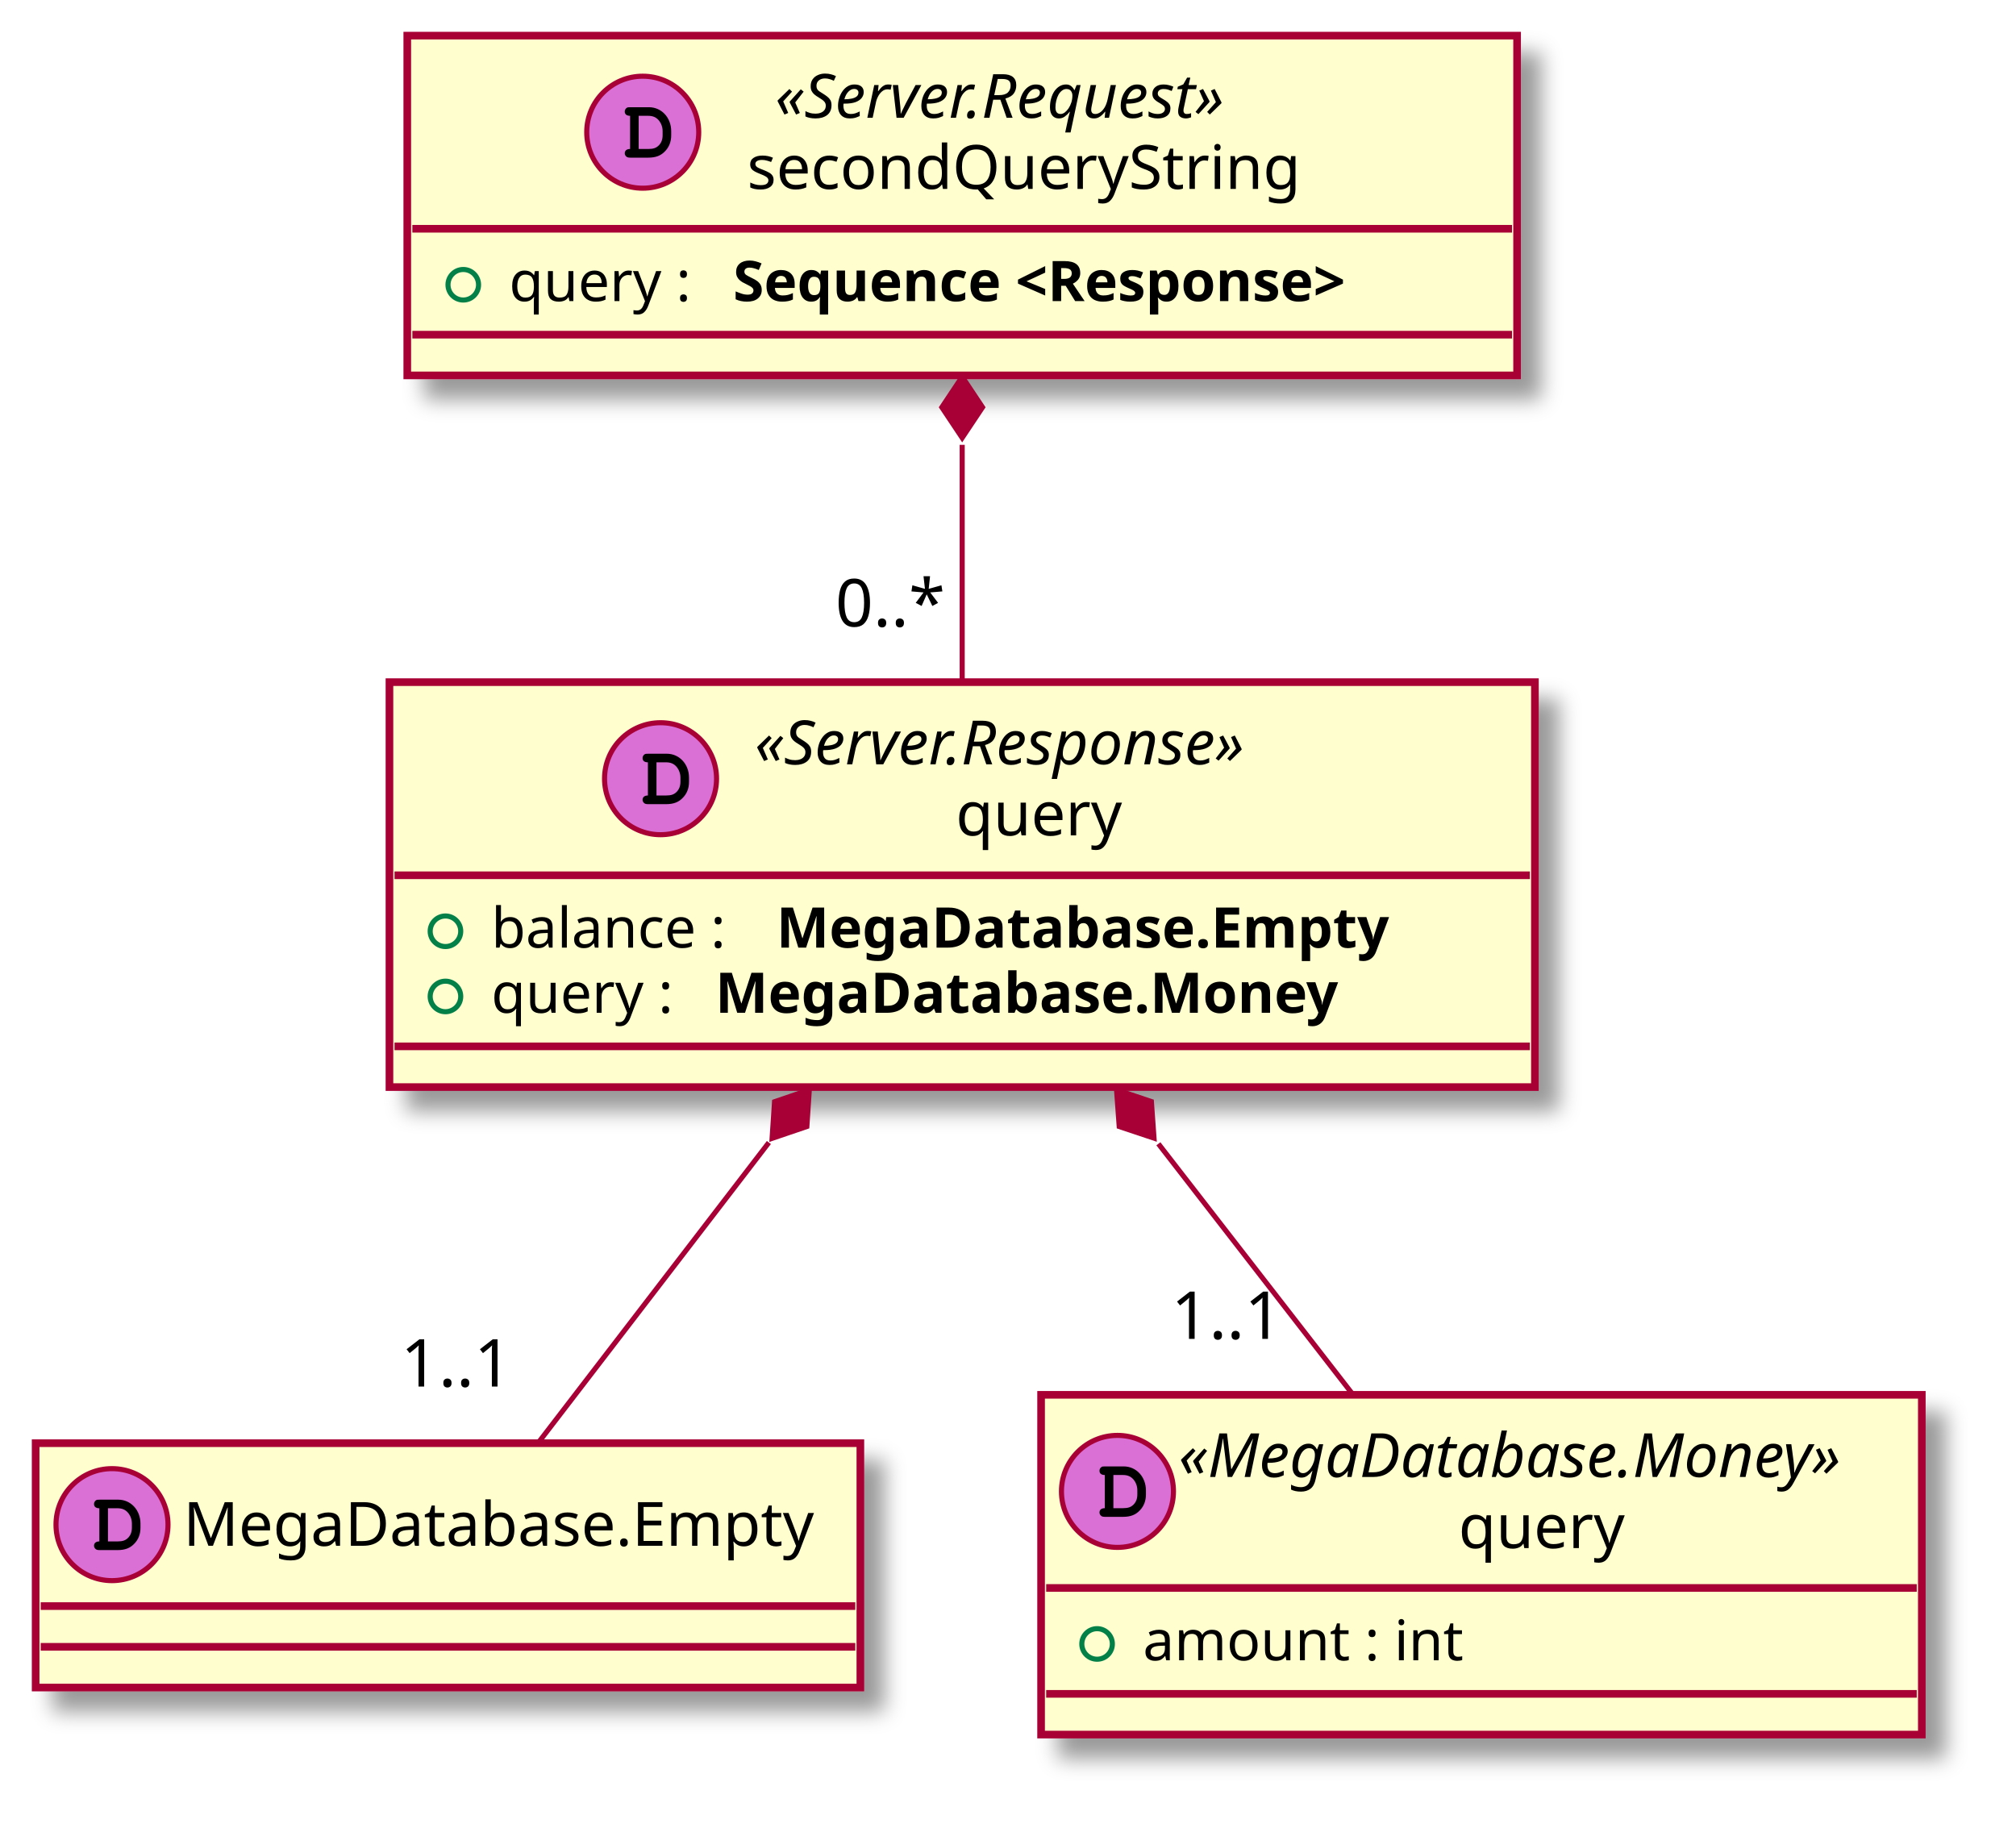
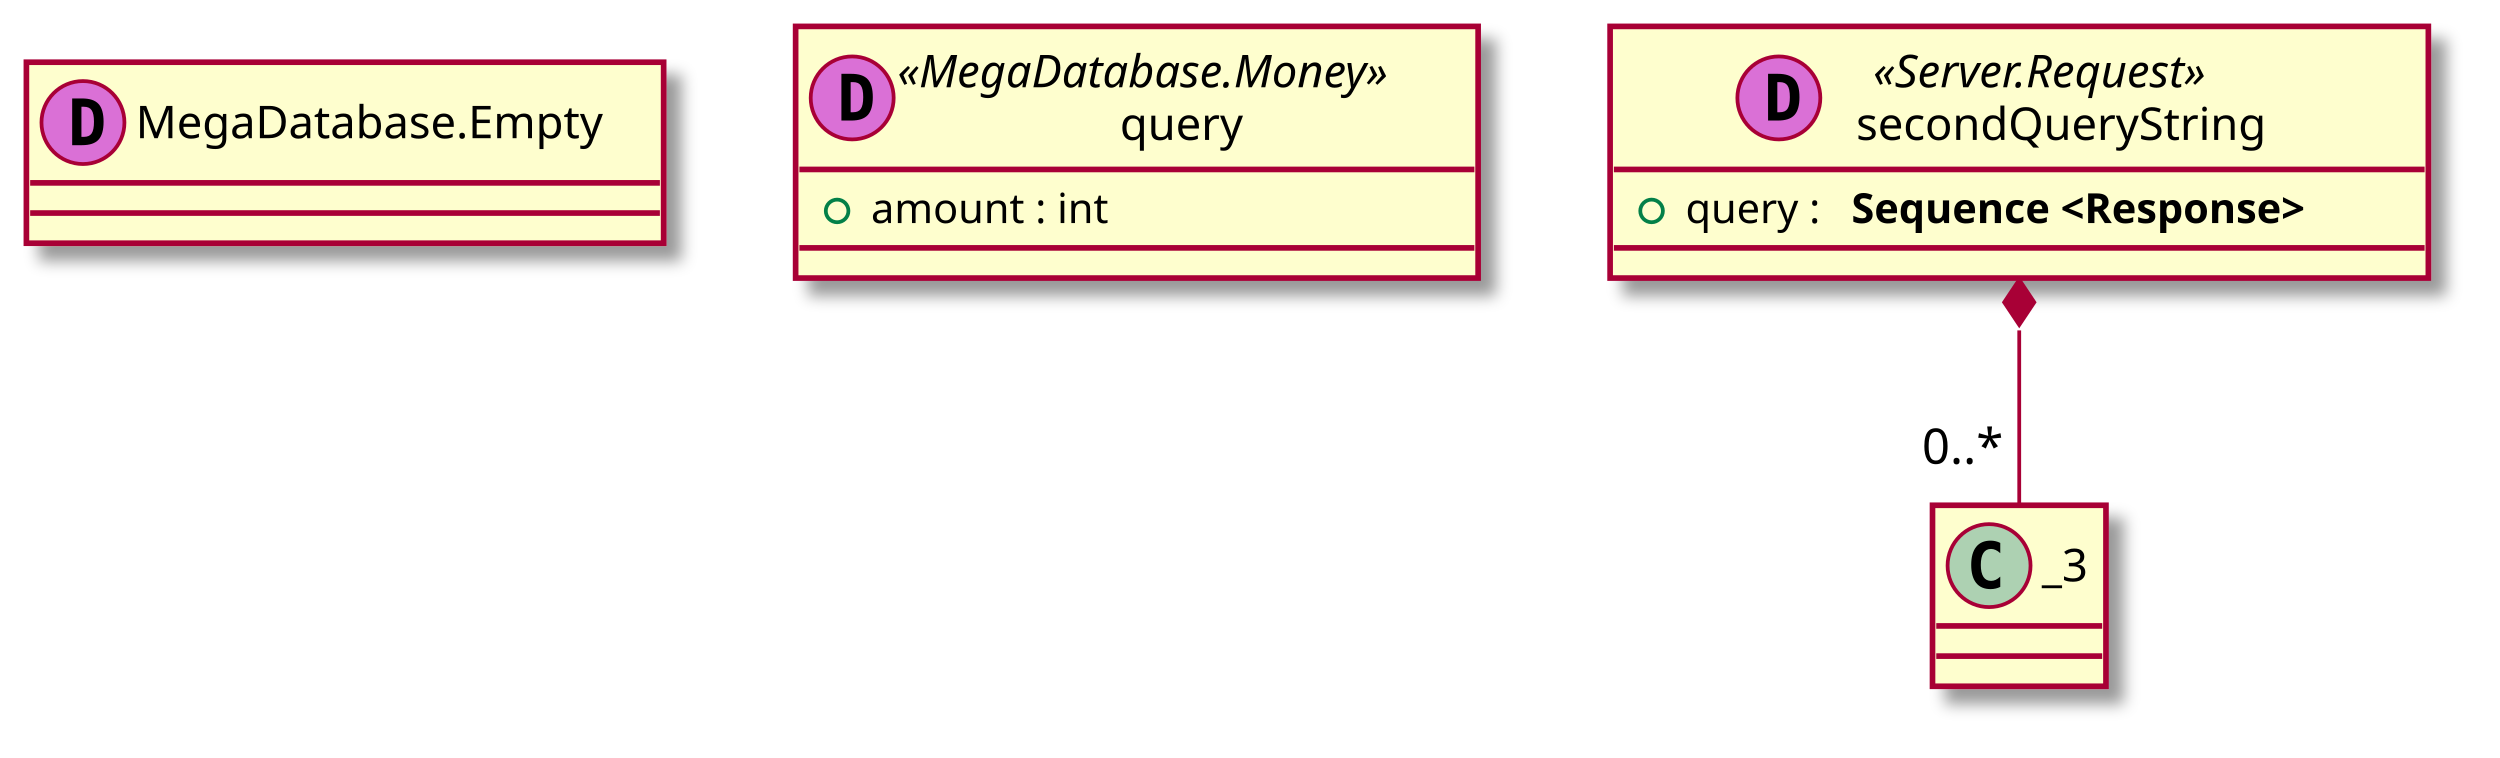
- <svg xmlns="http://www.w3.org/2000/svg" contentScriptType="application/ecmascript" contentStyleType="text/css" height="359px" preserveAspectRatio="none" style="width:396px;height:359px;" version="1.1" viewBox="0 0 396 359" width="396px" zoomAndPan="magnify">
+ <svg xmlns="http://www.w3.org/2000/svg" contentScriptType="application/ecmascript" contentStyleType="text/css" height="201px" preserveAspectRatio="none" style="width:663px;height:201px;" version="1.1" viewBox="0 0 663 201" width="663px" zoomAndPan="magnify">
  <defs>
-     <filter height="300%" id="f1n9vta13b37vm" width="300%" x="-1" y="-1">
+     <filter height="300%" id="f1qi023imjd6qe" width="300%" x="-1" y="-1">
      <feGaussianBlur result="blurOut" stdDeviation="2.0" />
      <feColorMatrix in="blurOut" result="blurOut2" type="matrix" values="0 0 0 0 0 0 0 0 0 0 0 0 0 0 0 0 0 0 .4 0" />
      <feOffset dx="4.0" dy="4.0" in="blurOut2" result="blurOut3" />
      <feBlend in="SourceGraphic" in2="blurOut3" mode="normal" />
    </filter>
  </defs>
  <g>
-     <rect codeLine="7" fill="#FEFECE" filter="url(#f1n9vta13b37vm)" height="48" id="_0" style="stroke: #A80036; stroke-width: 1.5;" width="162" x="7" y="283.5" />
-     <ellipse cx="22" cy="299.5" fill="#DA70D6" rx="11" ry="11" style="stroke: #A80036; stroke-width: 1.0;" />
-     <path d="M19.516,302.797 C18.859,302.797 18.469,303.109 18.469,303.656 C18.469,303.906 18.609,304.172 18.828,304.328 C18.984,304.453 19.203,304.5 19.609,304.5 L23.078,304.5 C24.562,304.5 25.578,304.109 26.406,303.219 C27.188,302.406 27.594,301.359 27.594,300.109 L27.594,299.312 C27.594,296.641 25.703,294.594 23.219,294.594 L19.609,294.594 C19.156,294.594 19.031,294.609 18.875,294.703 C18.625,294.859 18.469,295.156 18.469,295.438 C18.469,295.984 18.844,296.281 19.516,296.281 L19.516,302.797 Z M21.203,302.797 L21.203,296.281 L23.078,296.281 C23.984,296.281 24.625,296.562 25.141,297.156 C25.625,297.734 25.906,298.484 25.906,299.281 L25.906,300.062 C25.906,300.938 25.672,301.531 25.203,302.047 C24.672,302.594 24.109,302.797 23.094,302.797 L21.203,302.797 Z " />
-     <text fill="#000000" font-family="sans-serif" font-size="12" lengthAdjust="spacingAndGlyphs" textLength="130" x="36" y="303.654">MegaDatabase.Empty</text>
-     <line style="stroke: #A80036; stroke-width: 1.5;" x1="8" x2="168" y1="315.5" y2="315.5" />
-     <line style="stroke: #A80036; stroke-width: 1.5;" x1="8" x2="168" y1="323.5" y2="323.5" />
-     <rect codeLine="9" fill="#FEFECE" filter="url(#f1n9vta13b37vm)" height="66.742" id="_1" style="stroke: #A80036; stroke-width: 1.5;" width="173" x="204.5" y="274" />
-     <ellipse cx="219.5" cy="292.969" fill="#DA70D6" rx="11" ry="11" style="stroke: #A80036; stroke-width: 1.0;" />
-     <path d="M217.016,296.266 C216.359,296.266 215.969,296.578 215.969,297.125 C215.969,297.375 216.109,297.641 216.328,297.797 C216.484,297.922 216.703,297.969 217.109,297.969 L220.578,297.969 C222.062,297.969 223.078,297.578 223.906,296.688 C224.688,295.875 225.094,294.828 225.094,293.578 L225.094,292.781 C225.094,290.109 223.203,288.062 220.719,288.062 L217.109,288.062 C216.656,288.062 216.531,288.078 216.375,288.172 C216.125,288.328 215.969,288.625 215.969,288.906 C215.969,289.453 216.344,289.75 217.016,289.75 L217.016,296.266 Z M218.703,296.266 L218.703,289.75 L220.578,289.75 C221.484,289.75 222.125,290.031 222.641,290.625 C223.125,291.203 223.406,291.953 223.406,292.75 L223.406,293.531 C223.406,294.406 223.172,295 222.703,295.516 C222.172,296.062 221.609,296.266 220.594,296.266 L218.703,296.266 Z " />
-     <text fill="#000000" font-family="sans-serif" font-size="12" font-style="italic" lengthAdjust="spacingAndGlyphs" textLength="145" x="231.5" y="290.139">«MegaDatabase.Money»</text>
-     <text fill="#000000" font-family="sans-serif" font-size="12" lengthAdjust="spacingAndGlyphs" textLength="35" x="286.5" y="304.107">query</text>
-     <line style="stroke: #A80036; stroke-width: 1.5;" x1="205.5" x2="376.5" y1="311.938" y2="311.938" />
-     <ellipse cx="215.5" cy="322.938" fill="none" rx="3" ry="3" style="stroke: #038048; stroke-width: 1.0;" />
-     <text fill="#000000" font-family="sans-serif" font-size="11" lengthAdjust="spacingAndGlyphs" textLength="68" x="224.5" y="326.148">amount : int</text>
-     <line style="stroke: #A80036; stroke-width: 1.5;" x1="205.5" x2="376.5" y1="332.742" y2="332.742" />
-     <rect codeLine="12" fill="#FEFECE" filter="url(#f1n9vta13b37vm)" height="66.742" id="_2" style="stroke: #A80036; stroke-width: 1.5;" width="218" x="80" y="7" />
-     <ellipse cx="126.25" cy="25.969" fill="#DA70D6" rx="11" ry="11" style="stroke: #A80036; stroke-width: 1.0;" />
-     <path d="M123.766,29.266 C123.109,29.266 122.719,29.578 122.719,30.125 C122.719,30.375 122.859,30.641 123.078,30.797 C123.234,30.922 123.453,30.969 123.859,30.969 L127.328,30.969 C128.812,30.969 129.828,30.578 130.656,29.688 C131.438,28.875 131.844,27.828 131.844,26.578 L131.844,25.781 C131.844,23.109 129.953,21.062 127.469,21.062 L123.859,21.062 C123.406,21.062 123.281,21.078 123.125,21.172 C122.875,21.328 122.719,21.625 122.719,21.906 C122.719,22.453 123.094,22.75 123.766,22.75 L123.766,29.266 Z M125.453,29.266 L125.453,22.75 L127.328,22.75 C128.234,22.75 128.875,23.031 129.391,23.625 C129.875,24.203 130.156,24.953 130.156,25.75 L130.156,26.531 C130.156,27.406 129.922,28 129.453,28.516 C128.922,29.062 128.359,29.266 127.344,29.266 L125.453,29.266 Z " />
-     <text fill="#000000" font-family="sans-serif" font-size="12" font-style="italic" lengthAdjust="spacingAndGlyphs" textLength="106" x="152.25" y="23.139">«Server.Request»</text>
-     <text fill="#000000" font-family="sans-serif" font-size="12" lengthAdjust="spacingAndGlyphs" textLength="117" x="146.75" y="37.107">secondQueryString</text>
-     <line style="stroke: #A80036; stroke-width: 1.5;" x1="81" x2="297" y1="44.938" y2="44.938" />
-     <ellipse cx="91" cy="55.938" fill="none" rx="3" ry="3" style="stroke: #038048; stroke-width: 1.0;" />
-     <text fill="#000000" font-family="sans-serif" font-size="11" lengthAdjust="spacingAndGlyphs" textLength="40" x="100" y="59.148">query :</text>
-     <text fill="#000000" font-family="sans-serif" font-size="11" font-weight="bold" lengthAdjust="spacingAndGlyphs" textLength="148" x="144" y="59.148">Sequence &lt;Response&gt;</text>
-     <line style="stroke: #A80036; stroke-width: 1.5;" x1="81" x2="297" y1="65.742" y2="65.742" />
-     <rect codeLine="15" fill="#FEFECE" filter="url(#f1n9vta13b37vm)" height="79.547" id="_3" style="stroke: #A80036; stroke-width: 1.5;" width="225" x="76.5" y="134" />
-     <ellipse cx="129.75" cy="152.969" fill="#DA70D6" rx="11" ry="11" style="stroke: #A80036; stroke-width: 1.0;" />
-     <path d="M127.266,156.266 C126.609,156.266 126.219,156.578 126.219,157.125 C126.219,157.375 126.359,157.641 126.578,157.797 C126.734,157.922 126.953,157.969 127.359,157.969 L130.828,157.969 C132.312,157.969 133.328,157.578 134.156,156.688 C134.938,155.875 135.344,154.828 135.344,153.578 L135.344,152.781 C135.344,150.109 133.453,148.062 130.969,148.062 L127.359,148.062 C126.906,148.062 126.781,148.078 126.625,148.172 C126.375,148.328 126.219,148.625 126.219,148.906 C126.219,149.453 126.594,149.75 127.266,149.75 L127.266,156.266 Z M128.953,156.266 L128.953,149.75 L130.828,149.75 C131.734,149.75 132.375,150.031 132.891,150.625 C133.375,151.203 133.656,151.953 133.656,152.75 L133.656,153.531 C133.656,154.406 133.422,155 132.953,155.516 C132.422,156.062 131.859,156.266 130.844,156.266 L128.953,156.266 Z " />
-     <text fill="#000000" font-family="sans-serif" font-size="12" font-style="italic" lengthAdjust="spacingAndGlyphs" textLength="114" x="148.25" y="150.139">«Server.Response»</text>
-     <text fill="#000000" font-family="sans-serif" font-size="12" lengthAdjust="spacingAndGlyphs" textLength="35" x="187.75" y="164.107">query</text>
-     <line style="stroke: #A80036; stroke-width: 1.5;" x1="77.5" x2="300.5" y1="171.938" y2="171.938" />
-     <ellipse cx="87.5" cy="182.938" fill="none" rx="3" ry="3" style="stroke: #038048; stroke-width: 1.0;" />
-     <text fill="#000000" font-family="sans-serif" font-size="11" lengthAdjust="spacingAndGlyphs" textLength="52" x="96.5" y="186.148">balance :</text>
-     <text fill="#000000" font-family="sans-serif" font-size="11" font-weight="bold" lengthAdjust="spacingAndGlyphs" textLength="143" x="152.5" y="186.148">MegaDatabase.Empty</text>
-     <ellipse cx="87.5" cy="195.742" fill="none" rx="3" ry="3" style="stroke: #038048; stroke-width: 1.0;" />
-     <text fill="#000000" font-family="sans-serif" font-size="11" lengthAdjust="spacingAndGlyphs" textLength="40" x="96.5" y="198.953">query :</text>
-     <text fill="#000000" font-family="sans-serif" font-size="11" font-weight="bold" lengthAdjust="spacingAndGlyphs" textLength="145" x="140.5" y="198.953">MegaDatabase.Money</text>
-     <line style="stroke: #A80036; stroke-width: 1.5;" x1="77.5" x2="300.5" y1="205.547" y2="205.547" />
-     <path codeLine="19" d="M189,87.38 C189,102.533 189,119.241 189,133.843 " fill="none" id="_2&lt;-_3" style="stroke: #A80036; stroke-width: 1.0;" />
-     <polygon fill="#A80036" points="189,74.006,185,80.006,189,86.006,193,80.006,189,74.006" style="stroke: #A80036; stroke-width: 1.0;" />
-     <text fill="#000000" font-family="sans-serif" font-size="13" lengthAdjust="spacingAndGlyphs" textLength="23" x="164.095" y="123.065">0..*</text>
-     <path codeLine="20" d="M151.032,224.434 C135.492,244.667 118.262,267.1 105.749,283.391 " fill="none" id="_3&lt;-_0" style="stroke: #A80036; stroke-width: 1.0;" />
-     <polygon fill="#A80036" points="158.97,214.098,152.143,216.42,151.661,223.615,158.488,221.293,158.97,214.098" style="stroke: #A80036; stroke-width: 1.0;" />
-     <text fill="#000000" font-family="sans-serif" font-size="13" lengthAdjust="spacingAndGlyphs" textLength="24" x="78.71" y="272.375">1..1</text>
-     <path codeLine="21" d="M227.539,224.684 C240.334,241.181 254.245,259.114 265.772,273.976 " fill="none" id="_3&lt;-_1" style="stroke: #A80036; stroke-width: 1.0;" />
-     <polygon fill="#A80036" points="219.327,214.098,219.844,221.291,226.682,223.58,226.165,216.387,219.327,214.098" style="stroke: #A80036; stroke-width: 1.0;" />
-     <text fill="#000000" font-family="sans-serif" font-size="13" lengthAdjust="spacingAndGlyphs" textLength="24" x="230.049" y="263.005">1..1</text>
+     <rect fill="#FEFECE" filter="url(#f1qi023imjd6qe)" height="48" id="_0" style="stroke: #A80036; stroke-width: 1.5;" width="169" x="7" y="16.5" />
+     <ellipse cx="22" cy="32.5" fill="#DA70D6" rx="11" ry="11" style="stroke: #A80036; stroke-width: 1.0;" />
+     <path d="M21.594,28.312 L21.594,36.297 L22.25,36.297 Q23.688,36.297 24.297,35.391 Q24.922,34.469 24.922,32.297 Q24.922,30.125 24.297,29.219 Q23.688,28.312 22.25,28.312 L21.594,28.312 Z M19.141,26.109 L21.766,26.109 Q24.797,26.109 26.125,27.562 Q27.469,29 27.469,32.297 Q27.469,35.594 26.125,37.047 Q24.797,38.5 21.766,38.5 L19.141,38.5 L19.141,26.109 Z " />
+     <text fill="#000000" font-family="sans-serif" font-size="12" lengthAdjust="spacingAndGlyphs" textLength="137" x="36" y="36.654">MegaDatabase.Empty</text>
+     <line style="stroke: #A80036; stroke-width: 1.5;" x1="8" x2="175" y1="48.5" y2="48.5" />
+     <line style="stroke: #A80036; stroke-width: 1.5;" x1="8" x2="175" y1="56.5" y2="56.5" />
+     <rect fill="#FEFECE" filter="url(#f1qi023imjd6qe)" height="66.742" id="_1" style="stroke: #A80036; stroke-width: 1.5;" width="181" x="211" y="7" />
+     <ellipse cx="226" cy="25.969" fill="#DA70D6" rx="11" ry="11" style="stroke: #A80036; stroke-width: 1.0;" />
+     <path d="M225.594,21.781 L225.594,29.766 L226.25,29.766 Q227.688,29.766 228.297,28.859 Q228.922,27.938 228.922,25.766 Q228.922,23.594 228.297,22.688 Q227.688,21.781 226.25,21.781 L225.594,21.781 Z M223.141,19.578 L225.766,19.578 Q228.797,19.578 230.125,21.031 Q231.469,22.469 231.469,25.766 Q231.469,29.062 230.125,30.516 Q228.797,31.969 225.766,31.969 L223.141,31.969 L223.141,19.578 Z " />
+     <text fill="#000000" font-family="sans-serif" font-size="12" font-style="italic" lengthAdjust="spacingAndGlyphs" textLength="153" x="238" y="23.139">«MegaDatabase.Money»</text>
+     <text fill="#000000" font-family="sans-serif" font-size="12" lengthAdjust="spacingAndGlyphs" textLength="35" x="297" y="37.107">query</text>
+     <line style="stroke: #A80036; stroke-width: 1.5;" x1="212" x2="391" y1="44.938" y2="44.938" />
+     <ellipse cx="222" cy="55.938" fill="none" rx="3" ry="3" style="stroke: #038048; stroke-width: 1.0;" />
+     <text fill="#000000" font-family="sans-serif" font-size="11" lengthAdjust="spacingAndGlyphs" textLength="69" x="231" y="59.148">amount : int</text>
+     <line style="stroke: #A80036; stroke-width: 1.5;" x1="212" x2="391" y1="65.742" y2="65.742" />
+     <rect fill="#FEFECE" filter="url(#f1qi023imjd6qe)" height="66.742" id="_2" style="stroke: #A80036; stroke-width: 1.5;" width="217" x="427" y="7" />
+     <ellipse cx="471.75" cy="25.969" fill="#DA70D6" rx="11" ry="11" style="stroke: #A80036; stroke-width: 1.0;" />
+     <path d="M471.344,21.781 L471.344,29.766 L472,29.766 Q473.438,29.766 474.047,28.859 Q474.672,27.938 474.672,25.766 Q474.672,23.594 474.047,22.688 Q473.438,21.781 472,21.781 L471.344,21.781 Z M468.891,19.578 L471.516,19.578 Q474.547,19.578 475.875,21.031 Q477.219,22.469 477.219,25.766 Q477.219,29.062 475.875,30.516 Q474.547,31.969 471.516,31.969 L468.891,31.969 L468.891,19.578 Z " />
+     <text fill="#000000" font-family="sans-serif" font-size="12" font-style="italic" lengthAdjust="spacingAndGlyphs" textLength="110" x="496.75" y="23.139">«Server.Request»</text>
+     <text fill="#000000" font-family="sans-serif" font-size="12" lengthAdjust="spacingAndGlyphs" textLength="119" x="492.25" y="37.107">secondQueryString</text>
+     <line style="stroke: #A80036; stroke-width: 1.5;" x1="428" x2="643" y1="44.938" y2="44.938" />
+     <ellipse cx="438" cy="55.938" fill="none" rx="3" ry="3" style="stroke: #038048; stroke-width: 1.0;" />
+     <text fill="#000000" font-family="sans-serif" font-size="11" lengthAdjust="spacingAndGlyphs" textLength="40" x="447" y="59.148">query :</text>
+     <text fill="#000000" font-family="sans-serif" font-size="11" font-weight="bold" lengthAdjust="spacingAndGlyphs" textLength="147" x="491" y="59.148">Sequence &lt;Response&gt;</text>
+     <line style="stroke: #A80036; stroke-width: 1.5;" x1="428" x2="643" y1="65.742" y2="65.742" />
+     <rect fill="#FEFECE" filter="url(#f1qi023imjd6qe)" height="48" id="_3" style="stroke: #A80036; stroke-width: 1.5;" width="46" x="512.5" y="134" />
+     <ellipse cx="527.5" cy="150" fill="#ADD1B2" rx="11" ry="11" style="stroke: #A80036; stroke-width: 1.0;" />
+     <path d="M530.469,155.641 Q529.891,155.938 529.25,156.078 Q528.609,156.234 527.906,156.234 Q525.406,156.234 524.078,154.594 Q522.766,152.938 522.766,149.812 Q522.766,146.688 524.078,145.031 Q525.406,143.375 527.906,143.375 Q528.609,143.375 529.25,143.531 Q529.906,143.688 530.469,143.984 L530.469,146.703 Q529.844,146.125 529.25,145.859 Q528.656,145.578 528.031,145.578 Q526.688,145.578 526,146.656 Q525.312,147.719 525.312,149.812 Q525.312,151.906 526,152.984 Q526.688,154.047 528.031,154.047 Q528.656,154.047 529.25,153.781 Q529.844,153.5 530.469,152.922 L530.469,155.641 Z " />
+     <text fill="#000000" font-family="sans-serif" font-size="12" lengthAdjust="spacingAndGlyphs" textLength="14" x="541.5" y="154.154">_3</text>
+     <line style="stroke: #A80036; stroke-width: 1.5;" x1="513.5" x2="557.5" y1="166" y2="166" />
+     <line style="stroke: #A80036; stroke-width: 1.5;" x1="513.5" x2="557.5" y1="174" y2="174" />
+     <path d="M535.5,87.619 C535.5,103.4 535.5,120.349 535.5,133.658 " fill="none" id="_2&lt;-_3" style="stroke: #A80036; stroke-width: 1.0;" />
+     <polygon fill="#A80036" points="535.5,74.171,531.5,80.171,535.5,86.171,539.5,80.171,535.5,74.171" style="stroke: #A80036; stroke-width: 1.0;" />
+     <text fill="#000000" font-family="sans-serif" font-size="13" lengthAdjust="spacingAndGlyphs" textLength="23" x="509.697" y="122.98">0..*</text>
  </g>
</svg>
